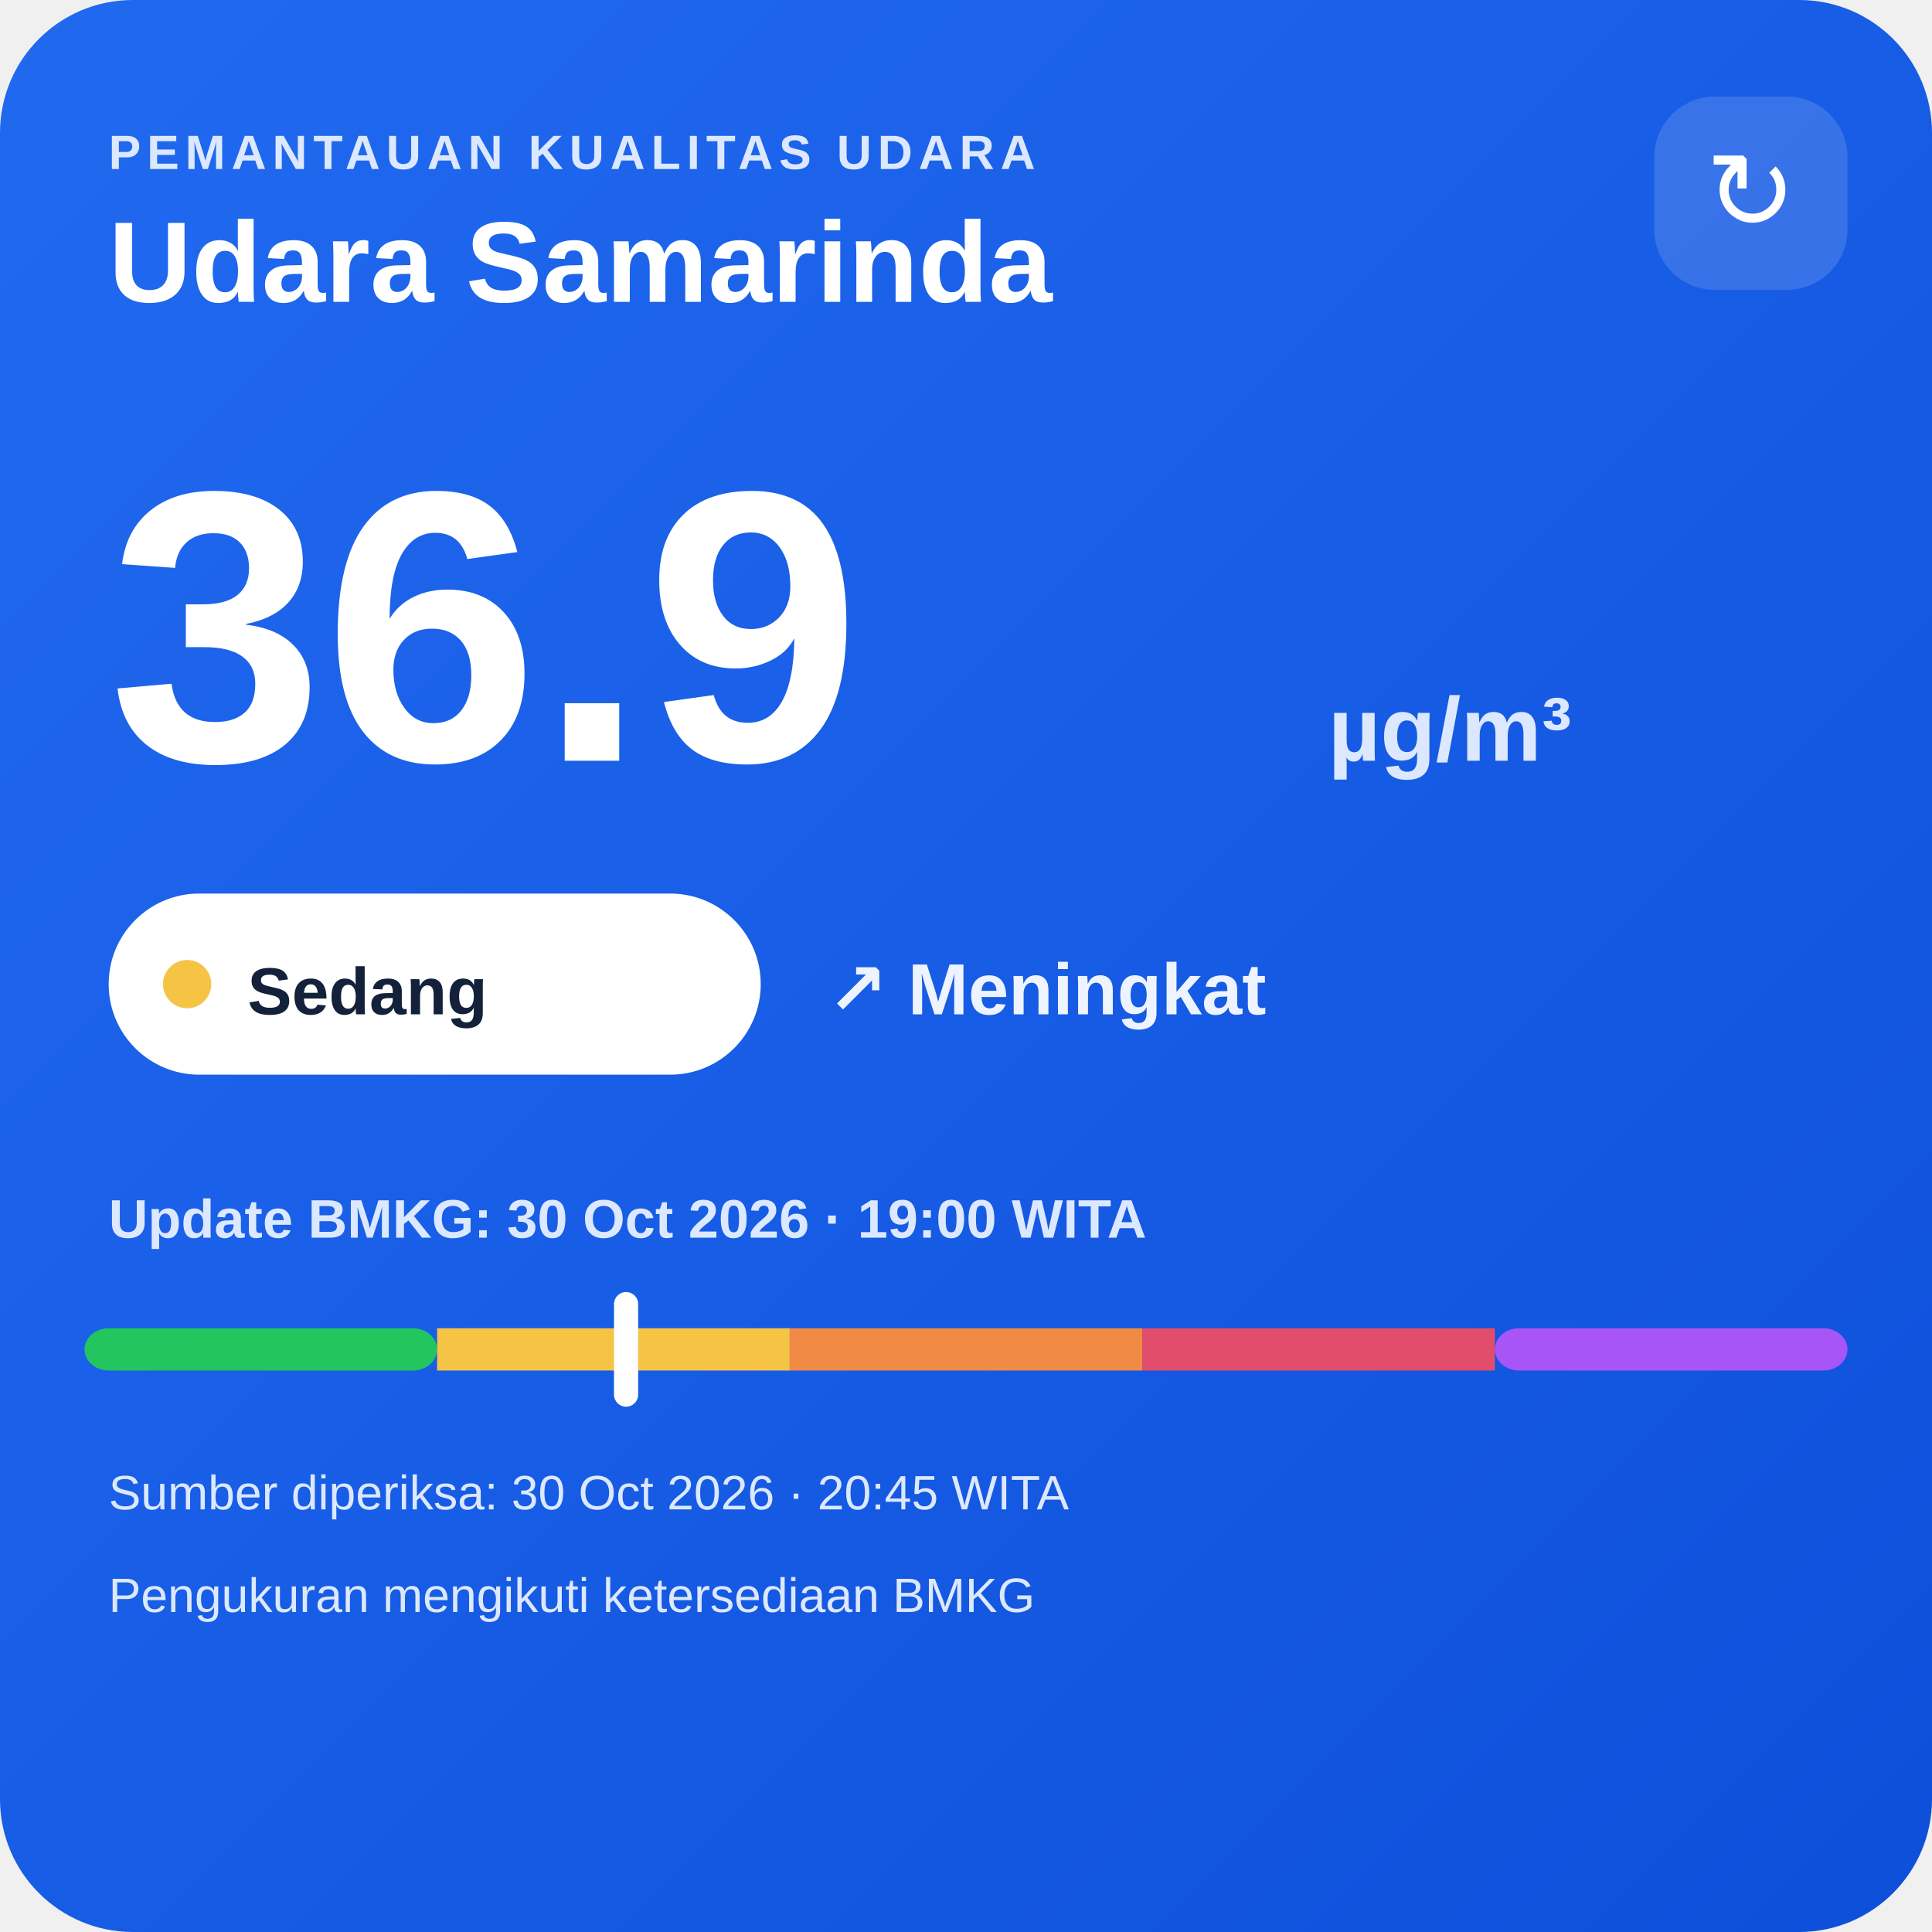
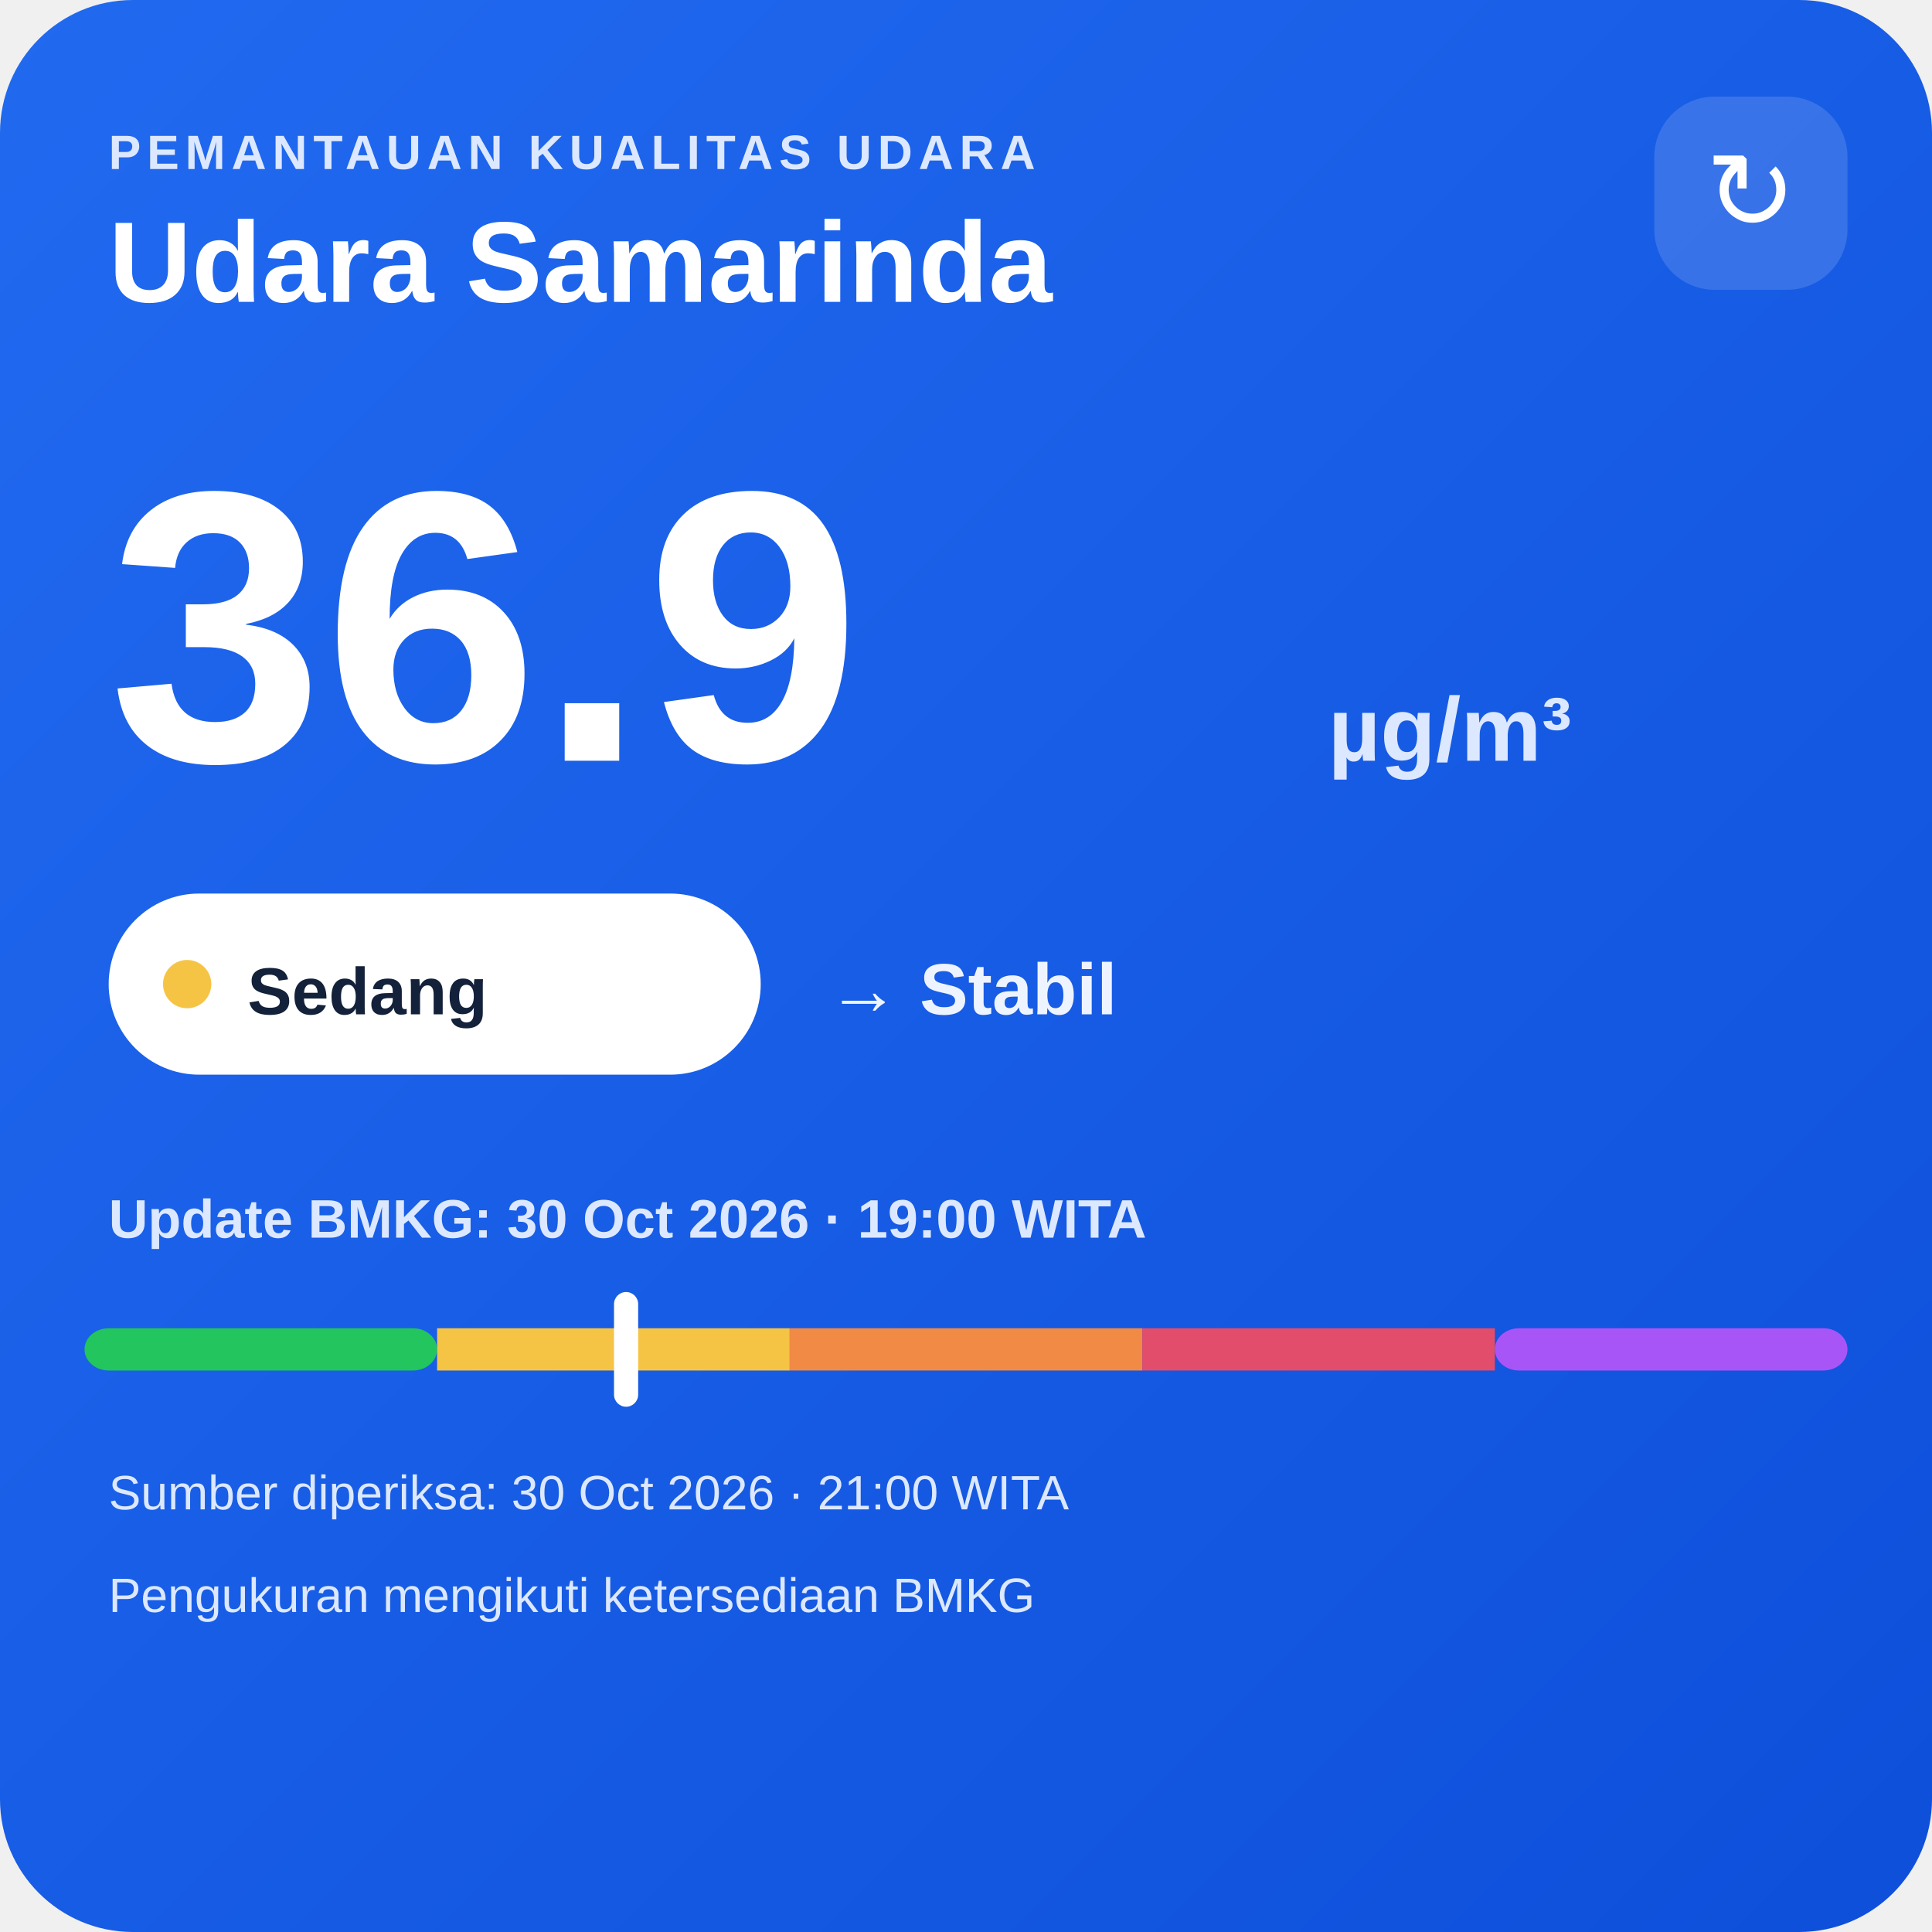
<svg xmlns="http://www.w3.org/2000/svg" width="320" height="320" viewBox="0 0 320 320">
  <defs>
    <linearGradient id="bg" x1="0" y1="0" x2="1" y2="1">
      <stop offset="0" stop-color="#216af0" />
      <stop offset="1" stop-color="#0e4fda" />
    </linearGradient>
  </defs>
  <rect width="320" height="320" rx="22" fill="url(#bg)" />
  <text x="18" y="28" fill="#dce8ff" font-family="Arial,sans-serif" font-size="8" font-weight="700" letter-spacing="1">PEMANTAUAN KUALITAS UDARA</text>
  <text x="18" y="50" fill="#ffffff" font-family="Arial,sans-serif" font-size="19" font-weight="700">Udara Samarinda</text>
  <rect x="274" y="16" width="32" height="32" rx="10" fill="#ffffff" fill-opacity=".14" />
  <text x="290" y="38" text-anchor="middle" fill="#ffffff" font-family="Arial,sans-serif" font-size="18">↻</text>
  <text x="18" y="126" fill="#ffffff" font-family="Arial,sans-serif" font-size="64" font-weight="800">36.9</text>
  <text x="220" y="126" fill="#dce8ff" font-family="Arial,sans-serif" font-size="15" font-weight="700">µg/m³</text>
  <rect x="18" y="148" width="108" height="30" rx="15" fill="#ffffff" />
  <circle cx="31" cy="163" r="4" fill="#f6c445" />
  <text x="41" y="168" fill="#13213a" font-family="Arial,sans-serif" font-size="11" font-weight="700">Sedang</text>
-   <text x="137" y="168" fill="#eef4ff" font-family="Arial,sans-serif" font-size="12" font-weight="700">↗ Meningkat</text>
+   <text x="137" y="168" fill="#eef4ff" font-family="Arial,sans-serif" font-size="12" font-weight="700">→ Stabil</text>
  <text x="18" y="205" fill="#dce8ff" font-family="Arial,sans-serif" font-size="9" font-weight="700">Update BMKG: 30 Oct 2026 · 19:00 WITA</text>
  <rect x="14" y="220" width="58.4" height="7" rx="4" fill="#22c55e" />
  <rect x="72.4" y="220" width="58.4" height="7" fill="#f6c445" />
  <rect x="130.8" y="220" width="58.4" height="7" fill="#f08a45" />
  <rect x="189.2" y="220" width="58.4" height="7" fill="#e24d6b" />
  <rect x="247.6" y="220" width="58.4" height="7" rx="4" fill="#a855f7" />
  <rect x="101.7" y="214" width="4" height="19" rx="2" fill="#ffffff" />
-   <text x="18" y="250" fill="#dce8ff" font-family="Arial,sans-serif" font-size="8">Sumber diperiksa: 30 Oct 2026 · 20:45 WITA</text>
+   <text x="18" y="250" fill="#dce8ff" font-family="Arial,sans-serif" font-size="8">Sumber diperiksa: 30 Oct 2026 · 21:00 WITA</text>
  <text x="18" y="267" fill="#dce8ff" font-family="Arial,sans-serif" font-size="8">Pengukuran mengikuti ketersediaan BMKG</text>
</svg>
